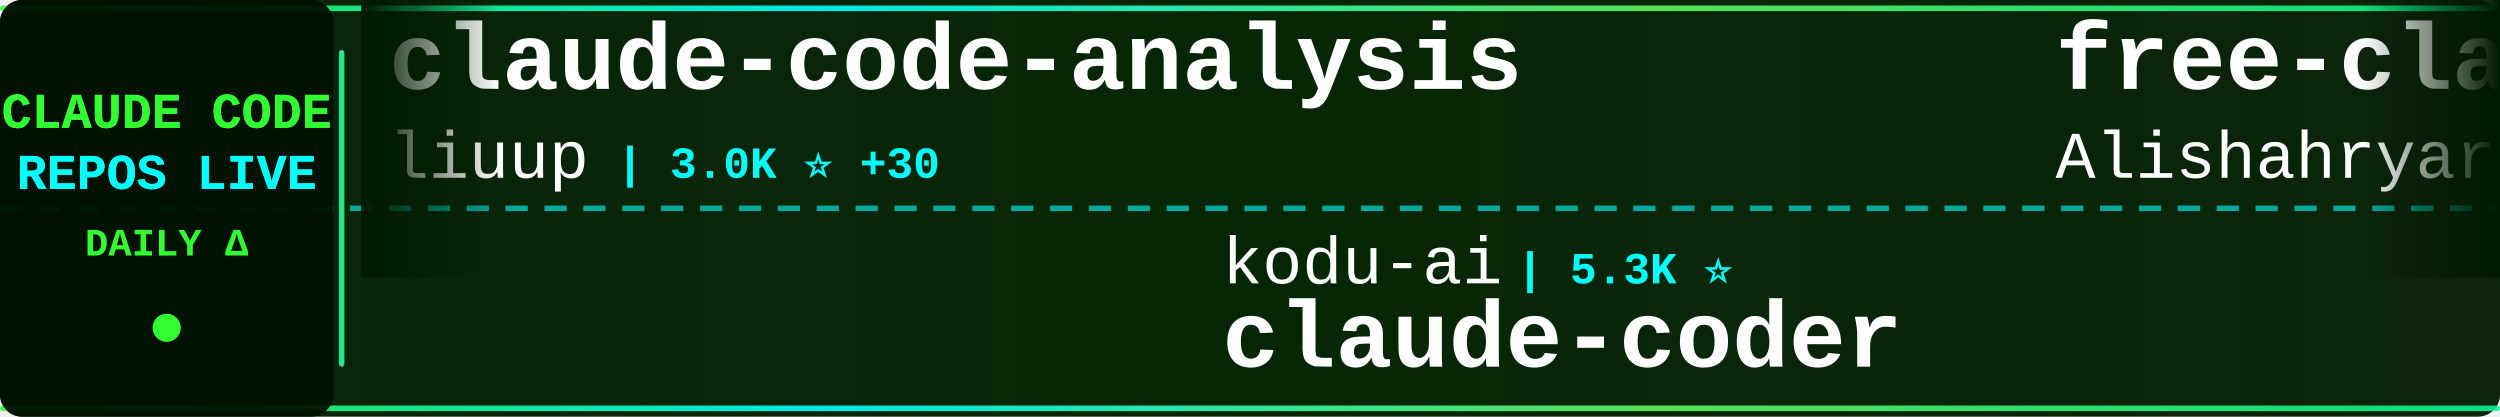
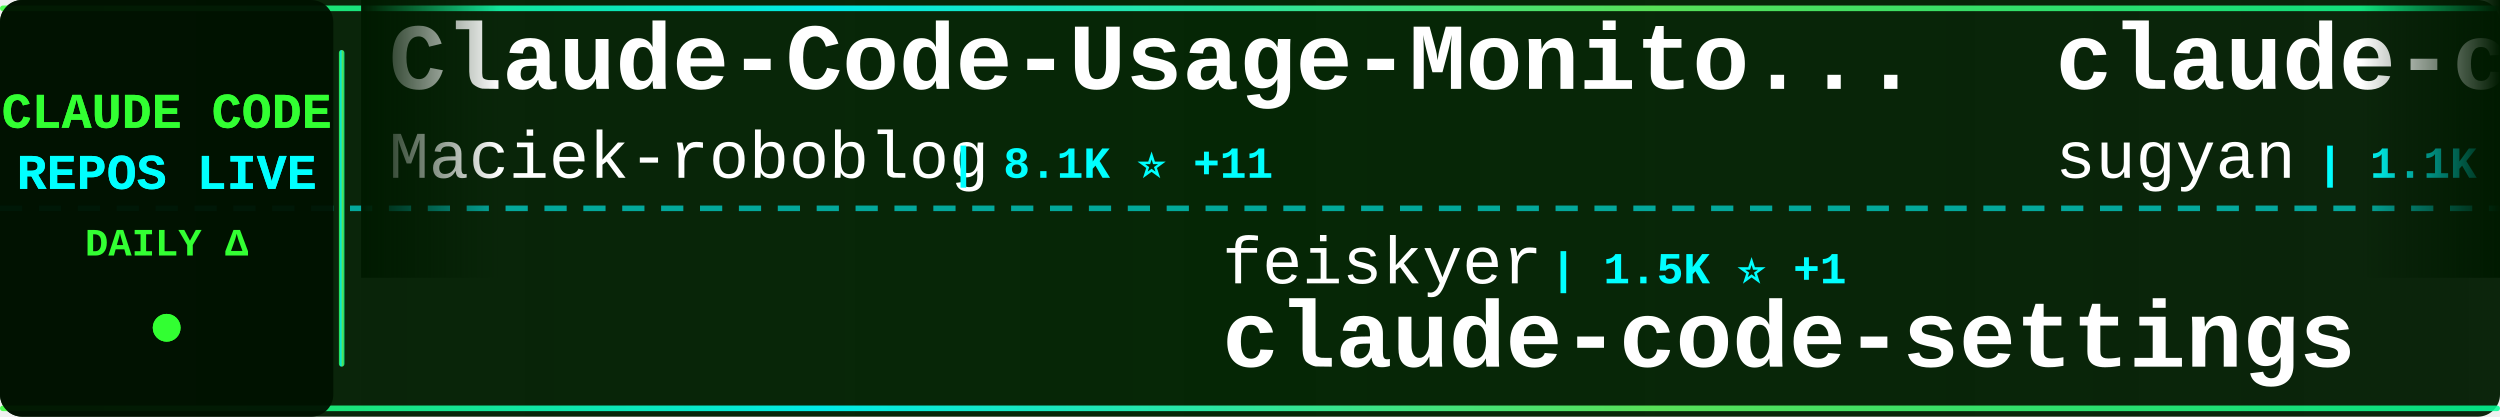
<svg xmlns="http://www.w3.org/2000/svg" width="900" height="150">
  <defs>
    <linearGradient id="tickerBg" x1="0%" y1="0%" x2="100%" y2="0%">
      <stop offset="0%" style="stop-color:#001a00;stop-opacity:0.95" />
      <stop offset="50%" style="stop-color:#002200;stop-opacity:0.98" />
      <stop offset="100%" style="stop-color:#001a00;stop-opacity:0.95" />
    </linearGradient>
    <linearGradient id="borderGrad" x1="0%" y1="0%" x2="100%" y2="0%">
      <stop offset="0%" style="stop-color:#33ff33;stop-opacity:0.85">
        <animate attributeName="stop-opacity" values="0.85;1;0.85" dur="2s" repeatCount="indefinite" />
      </stop>
      <stop offset="33%" style="stop-color:#00ffff;stop-opacity:0.9">
        <animate attributeName="stop-opacity" values="0.9;1;0.9" dur="2.2s" repeatCount="indefinite" />
      </stop>
      <stop offset="66%" style="stop-color:#66ff66;stop-opacity:0.85">
        <animate attributeName="stop-opacity" values="0.85;1;0.85" dur="1.8s" repeatCount="indefinite" />
      </stop>
      <stop offset="100%" style="stop-color:#00ff99;stop-opacity:0.85">
        <animate attributeName="stop-opacity" values="0.85;1;0.85" dur="2s" repeatCount="indefinite" />
      </stop>
    </linearGradient>
    <filter id="textGlow">
      <feGaussianBlur stdDeviation="0.1" result="coloredBlur" />
      <feMerge>
        <feMergeNode in="coloredBlur" />
        <feMergeNode in="SourceGraphic" />
      </feMerge>
    </filter>
    <filter id="metricGlow">
      <feGaussianBlur stdDeviation="0.2" result="coloredBlur" />
      <feMerge>
        <feMergeNode in="coloredBlur" />
        <feMergeNode in="SourceGraphic" />
      </feMerge>
    </filter>
    <linearGradient id="leftFade" x1="0%" y1="0%" x2="100%" y2="0%">
      <stop offset="0%" style="stop-color:#001a00;stop-opacity:1" />
      <stop offset="100%" style="stop-color:#001a00;stop-opacity:0" />
    </linearGradient>
    <linearGradient id="rightFade" x1="0%" y1="0%" x2="100%" y2="0%">
      <stop offset="0%" style="stop-color:#001a00;stop-opacity:0" />
      <stop offset="100%" style="stop-color:#001a00;stop-opacity:1" />
    </linearGradient>
  </defs>
  <rect width="900" height="150" fill="url(#tickerBg)" rx="8" />
  <rect x="0" y="2" width="900" height="2" fill="url(#borderGrad)" rx="1" />
  <rect x="0" y="146" width="900" height="2" fill="url(#borderGrad)" rx="1" />
  <line x1="0" y1="75" x2="900" y2="75" stroke="#00ffff" stroke-width="2" stroke-dasharray="8 6" opacity="0.6" />
  <rect x="0" y="0" width="120" height="150" fill="#001100" opacity="0.95" rx="8" />
  <text x="60" y="46" font-family="'Courier New', monospace" font-size="18" font-weight="bold" fill="#33ff33" text-anchor="middle" filter="url(#textGlow)">
    CLAUDE CODE
  </text>
  <text x="60" y="68" font-family="'Courier New', monospace" font-size="18" font-weight="bold" fill="#00ffff" text-anchor="middle" filter="url(#textGlow)">
    REPOS LIVE
  </text>
  <text x="60" y="92" font-family="'Courier New', monospace" font-size="14" font-weight="bold" fill="#33ff33" text-anchor="middle">
    DAILY Δ
  </text>
  <circle cx="60" cy="118" r="5" fill="#33ff33" filter="url(#metricGlow)">
    <animate attributeName="r" values="4;6;4" dur="1.5s" repeatCount="indefinite" />
    <animate attributeName="opacity" values="0.6;1;0.6" dur="1.5s" repeatCount="indefinite" />
  </circle>
  <rect x="122" y="18" width="2" height="114" fill="url(#borderGrad)" rx="1" />
  <clipPath id="tickerClip">
    <rect x="130" y="0" width="770" height="150" />
  </clipPath>
  <g clip-path="url(#tickerClip)">
    <g id="tickerItems">
      <animateTransform attributeName="transform" attributeType="XML" type="translate" from="0 0" to="-3000 0" dur="54s" repeatCount="indefinite" />
      <g transform="translate(0, 0)">
-         <text x="140" y="32" font-family="'Courier New', monospace" font-size="34" font-weight="bold" fill="#ffffff">claude-code-analysis</text>
-         <text x="140" y="64" font-family="'Courier New', monospace" font-size="24" font-weight="normal" fill="#ffffff" opacity="1.0">liuup</text>
-         <text x="222" y="64" font-family="'Courier New', monospace" font-size="16" font-weight="bold" fill="#00ffff"> | 3.0K ⭐ +30</text>
+         <text x="140" y="32" font-family="'Courier New', monospace" font-size="34" font-weight="bold" fill="#ffffff">Claude-Code-Usage-Monito...</text>
+         <text x="140" y="64" font-family="'Courier New', monospace" font-size="24" font-weight="normal" fill="#ffffff" opacity="1.0">Maciek-roboblog</text>
+         <text x="342" y="64" font-family="'Courier New', monospace" font-size="16" font-weight="bold" fill="#00ffff"> | 8.1K ⭐ +11</text>
      </g>
      <g transform="translate(300, 0)">
-         <text x="140" y="102" font-family="'Courier New', monospace" font-size="24" font-weight="normal" fill="#ffffff" opacity="1.0">kodu-ai</text>
-         <text x="246" y="102" font-family="'Courier New', monospace" font-size="16" font-weight="bold" fill="#00ffff"> | 5.3K ⭐</text>
-         <text x="140" y="132" font-family="'Courier New', monospace" font-size="34" font-weight="bold" fill="#ffffff">claude-coder</text>
+         <text x="140" y="102" font-family="'Courier New', monospace" font-size="24" font-weight="normal" fill="#ffffff" opacity="1.0">feiskyer</text>
+         <text x="258" y="102" font-family="'Courier New', monospace" font-size="16" font-weight="bold" fill="#00ffff"> | 1.5K ⭐ +1</text>
+         <text x="140" y="132" font-family="'Courier New', monospace" font-size="34" font-weight="bold" fill="#ffffff">claude-code-settings</text>
      </g>
      <g transform="translate(600, 0)">
-         <text x="140" y="32" font-family="'Courier New', monospace" font-size="34" font-weight="bold" fill="#ffffff">free-claude-code</text>
-         <text x="140" y="64" font-family="'Courier New', monospace" font-size="24" font-weight="normal" fill="#ffffff" opacity="1.0">Alishahryar1</text>
-         <text x="306" y="64" font-family="'Courier New', monospace" font-size="16" font-weight="bold" fill="#00ffff"> | 32.4K ⭐ +303</text>
+         <text x="140" y="32" font-family="'Courier New', monospace" font-size="34" font-weight="bold" fill="#ffffff">claude-code-webui</text>
+         <text x="140" y="64" font-family="'Courier New', monospace" font-size="24" font-weight="normal" fill="#ffffff" opacity="1.0">sugyan</text>
+         <text x="234" y="64" font-family="'Courier New', monospace" font-size="16" font-weight="bold" fill="#00ffff"> | 1.1K ⭐</text>
      </g>
      <g transform="translate(900, 0)">
-         <text x="140" y="102" font-family="'Courier New', monospace" font-size="24" font-weight="normal" fill="#ffffff" opacity="1.0">davila7</text>
-         <text x="246" y="102" font-family="'Courier New', monospace" font-size="16" font-weight="bold" fill="#00ffff"> | 27.8K ⭐ +23</text>
-         <text x="140" y="132" font-family="'Courier New', monospace" font-size="34" font-weight="bold" fill="#ffffff">claude-code-templates</text>
+         <text x="140" y="102" font-family="'Courier New', monospace" font-size="24" font-weight="normal" fill="#ffffff" opacity="1.0">fazxes</text>
+         <text x="234" y="102" font-family="'Courier New', monospace" font-size="16" font-weight="bold" fill="#00ffff"> | 219 ⭐</text>
+         <text x="140" y="132" font-family="'Courier New', monospace" font-size="34" font-weight="bold" fill="#ffffff">Claude-code</text>
      </g>
      <g transform="translate(1200, 0)">
-         <text x="140" y="32" font-family="'Courier New', monospace" font-size="34" font-weight="bold" fill="#ffffff">claude-code-hub</text>
-         <text x="140" y="64" font-family="'Courier New', monospace" font-size="24" font-weight="normal" fill="#ffffff" opacity="1.0">ding113</text>
-         <text x="246" y="64" font-family="'Courier New', monospace" font-size="16" font-weight="bold" fill="#00ffff"> | 3.0K ⭐ +14</text>
+         <text x="140" y="32" font-family="'Courier New', monospace" font-size="34" font-weight="bold" fill="#ffffff">ECC</text>
+         <text x="140" y="64" font-family="'Courier New', monospace" font-size="24" font-weight="normal" fill="#ffffff" opacity="1.0">affaan-m</text>
+         <text x="258" y="64" font-family="'Courier New', monospace" font-size="16" font-weight="bold" fill="#00ffff"> | 207.8K ⭐ +1.4K</text>
      </g>
      <g transform="translate(1500, 0)">
-         <text x="140" y="102" font-family="'Courier New', monospace" font-size="24" font-weight="normal" fill="#ffffff" opacity="1.0">ponponon</text>
-         <text x="258" y="102" font-family="'Courier New', monospace" font-size="16" font-weight="bold" fill="#00ffff"> | 2.3K ⭐ +1</text>
-         <text x="140" y="132" font-family="'Courier New', monospace" font-size="34" font-weight="bold" fill="#ffffff">claude_code_src</text>
+         <text x="140" y="102" font-family="'Courier New', monospace" font-size="24" font-weight="normal" fill="#ffffff" opacity="1.0">router-for-me</text>
+         <text x="318" y="102" font-family="'Courier New', monospace" font-size="16" font-weight="bold" fill="#00ffff"> | 36.1K ⭐ +110</text>
+         <text x="140" y="132" font-family="'Courier New', monospace" font-size="34" font-weight="bold" fill="#ffffff">CLIProxyAPI</text>
      </g>
      <g transform="translate(1800, 0)">
-         <text x="140" y="32" font-family="'Courier New', monospace" font-size="34" font-weight="bold" fill="#ffffff">antigravity-awesome-skil...</text>
-         <text x="140" y="64" font-family="'Courier New', monospace" font-size="24" font-weight="normal" fill="#ffffff" opacity="1.0">sickn33</text>
-         <text x="246" y="64" font-family="'Courier New', monospace" font-size="16" font-weight="bold" fill="#00ffff"> | 39.8K ⭐ +103</text>
+         <text x="140" y="32" font-family="'Courier New', monospace" font-size="34" font-weight="bold" fill="#ffffff">learn-claude-code</text>
+         <text x="140" y="64" font-family="'Courier New', monospace" font-size="24" font-weight="normal" fill="#ffffff" opacity="1.0">shareAI-lab</text>
+         <text x="294" y="64" font-family="'Courier New', monospace" font-size="16" font-weight="bold" fill="#00ffff"> | 64.8K ⭐ +212</text>
      </g>
      <g transform="translate(2100, 0)">
-         <text x="140" y="102" font-family="'Courier New', monospace" font-size="24" font-weight="normal" fill="#ffffff" opacity="1.0">lorryjovens-hub</text>
-         <text x="342" y="102" font-family="'Courier New', monospace" font-size="16" font-weight="bold" fill="#00ffff"> | 1.6K ⭐ +2</text>
-         <text x="140" y="132" font-family="'Courier New', monospace" font-size="34" font-weight="bold" fill="#ffffff">claude-code-rust</text>
+         <text x="140" y="102" font-family="'Courier New', monospace" font-size="24" font-weight="normal" fill="#ffffff" opacity="1.0">anthropics</text>
+         <text x="282" y="102" font-family="'Courier New', monospace" font-size="16" font-weight="bold" fill="#00ffff"> | 863 ⭐ +1</text>
+         <text x="140" y="132" font-family="'Courier New', monospace" font-size="34" font-weight="bold" fill="#ffffff">claude-code-base-action</text>
      </g>
      <g transform="translate(2400, 0)">
-         <text x="140" y="32" font-family="'Courier New', monospace" font-size="34" font-weight="bold" fill="#ffffff">skills</text>
-         <text x="140" y="64" font-family="'Courier New', monospace" font-size="24" font-weight="normal" fill="#ffffff" opacity="1.0">anthropics</text>
-         <text x="282" y="64" font-family="'Courier New', monospace" font-size="16" font-weight="bold" fill="#00ffff"> | 146.7K ⭐ +460</text>
+         <text x="140" y="32" font-family="'Courier New', monospace" font-size="34" font-weight="bold" fill="#ffffff">sc-claude-code-files</text>
+         <text x="140" y="64" font-family="'Courier New', monospace" font-size="24" font-weight="normal" fill="#ffffff" opacity="1.0">https-deeplearning-ai</text>
+         <text x="414" y="64" font-family="'Courier New', monospace" font-size="16" font-weight="bold" fill="#00ffff"> | 522 ⭐</text>
      </g>
      <g transform="translate(2700, 0)">
-         <text x="140" y="102" font-family="'Courier New', monospace" font-size="24" font-weight="normal" fill="#ffffff" opacity="1.0">pengchengneo</text>
-         <text x="306" y="102" font-family="'Courier New', monospace" font-size="16" font-weight="bold" fill="#00ffff"> | 1.5K ⭐ +4</text>
-         <text x="140" y="132" font-family="'Courier New', monospace" font-size="34" font-weight="bold" fill="#ffffff">Claude-Code</text>
+         <text x="140" y="102" font-family="'Courier New', monospace" font-size="24" font-weight="normal" fill="#ffffff" opacity="1.0">fuergaosi233</text>
+         <text x="306" y="102" font-family="'Courier New', monospace" font-size="16" font-weight="bold" fill="#00ffff"> | 2.6K ⭐ +6</text>
+         <text x="140" y="132" font-family="'Courier New', monospace" font-size="34" font-weight="bold" fill="#ffffff">claude-code-proxy</text>
      </g>
      <g transform="translate(3000, 0)">
-         <text x="140" y="32" font-family="'Courier New', monospace" font-size="34" font-weight="bold" fill="#ffffff">claude-code-analysis</text>
-         <text x="140" y="64" font-family="'Courier New', monospace" font-size="24" font-weight="normal" fill="#ffffff" opacity="1.0">liuup</text>
-         <text x="222" y="64" font-family="'Courier New', monospace" font-size="16" font-weight="bold" fill="#00ffff"> | 3.0K ⭐ +30</text>
+         <text x="140" y="32" font-family="'Courier New', monospace" font-size="34" font-weight="bold" fill="#ffffff">Claude-Code-Usage-Monito...</text>
+         <text x="140" y="64" font-family="'Courier New', monospace" font-size="24" font-weight="normal" fill="#ffffff" opacity="1.0">Maciek-roboblog</text>
+         <text x="342" y="64" font-family="'Courier New', monospace" font-size="16" font-weight="bold" fill="#00ffff"> | 8.1K ⭐ +11</text>
      </g>
      <g transform="translate(3300, 0)">
-         <text x="140" y="102" font-family="'Courier New', monospace" font-size="24" font-weight="normal" fill="#ffffff" opacity="1.0">kodu-ai</text>
-         <text x="246" y="102" font-family="'Courier New', monospace" font-size="16" font-weight="bold" fill="#00ffff"> | 5.3K ⭐</text>
-         <text x="140" y="132" font-family="'Courier New', monospace" font-size="34" font-weight="bold" fill="#ffffff">claude-coder</text>
+         <text x="140" y="102" font-family="'Courier New', monospace" font-size="24" font-weight="normal" fill="#ffffff" opacity="1.0">feiskyer</text>
+         <text x="258" y="102" font-family="'Courier New', monospace" font-size="16" font-weight="bold" fill="#00ffff"> | 1.5K ⭐ +1</text>
+         <text x="140" y="132" font-family="'Courier New', monospace" font-size="34" font-weight="bold" fill="#ffffff">claude-code-settings</text>
      </g>
      <g transform="translate(3600, 0)">
-         <text x="140" y="32" font-family="'Courier New', monospace" font-size="34" font-weight="bold" fill="#ffffff">free-claude-code</text>
-         <text x="140" y="64" font-family="'Courier New', monospace" font-size="24" font-weight="normal" fill="#ffffff" opacity="1.0">Alishahryar1</text>
-         <text x="306" y="64" font-family="'Courier New', monospace" font-size="16" font-weight="bold" fill="#00ffff"> | 32.4K ⭐ +303</text>
+         <text x="140" y="32" font-family="'Courier New', monospace" font-size="34" font-weight="bold" fill="#ffffff">claude-code-webui</text>
+         <text x="140" y="64" font-family="'Courier New', monospace" font-size="24" font-weight="normal" fill="#ffffff" opacity="1.0">sugyan</text>
+         <text x="234" y="64" font-family="'Courier New', monospace" font-size="16" font-weight="bold" fill="#00ffff"> | 1.1K ⭐</text>
      </g>
      <g transform="translate(3900, 0)">
-         <text x="140" y="102" font-family="'Courier New', monospace" font-size="24" font-weight="normal" fill="#ffffff" opacity="1.0">davila7</text>
-         <text x="246" y="102" font-family="'Courier New', monospace" font-size="16" font-weight="bold" fill="#00ffff"> | 27.8K ⭐ +23</text>
-         <text x="140" y="132" font-family="'Courier New', monospace" font-size="34" font-weight="bold" fill="#ffffff">claude-code-templates</text>
+         <text x="140" y="102" font-family="'Courier New', monospace" font-size="24" font-weight="normal" fill="#ffffff" opacity="1.0">fazxes</text>
+         <text x="234" y="102" font-family="'Courier New', monospace" font-size="16" font-weight="bold" fill="#00ffff"> | 219 ⭐</text>
+         <text x="140" y="132" font-family="'Courier New', monospace" font-size="34" font-weight="bold" fill="#ffffff">Claude-code</text>
      </g>
    </g>
  </g>
  <rect x="130" y="0" width="50" height="100" fill="url(#leftFade)" />
  <rect x="850" y="0" width="50" height="100" fill="url(#rightFade)" />
</svg>
